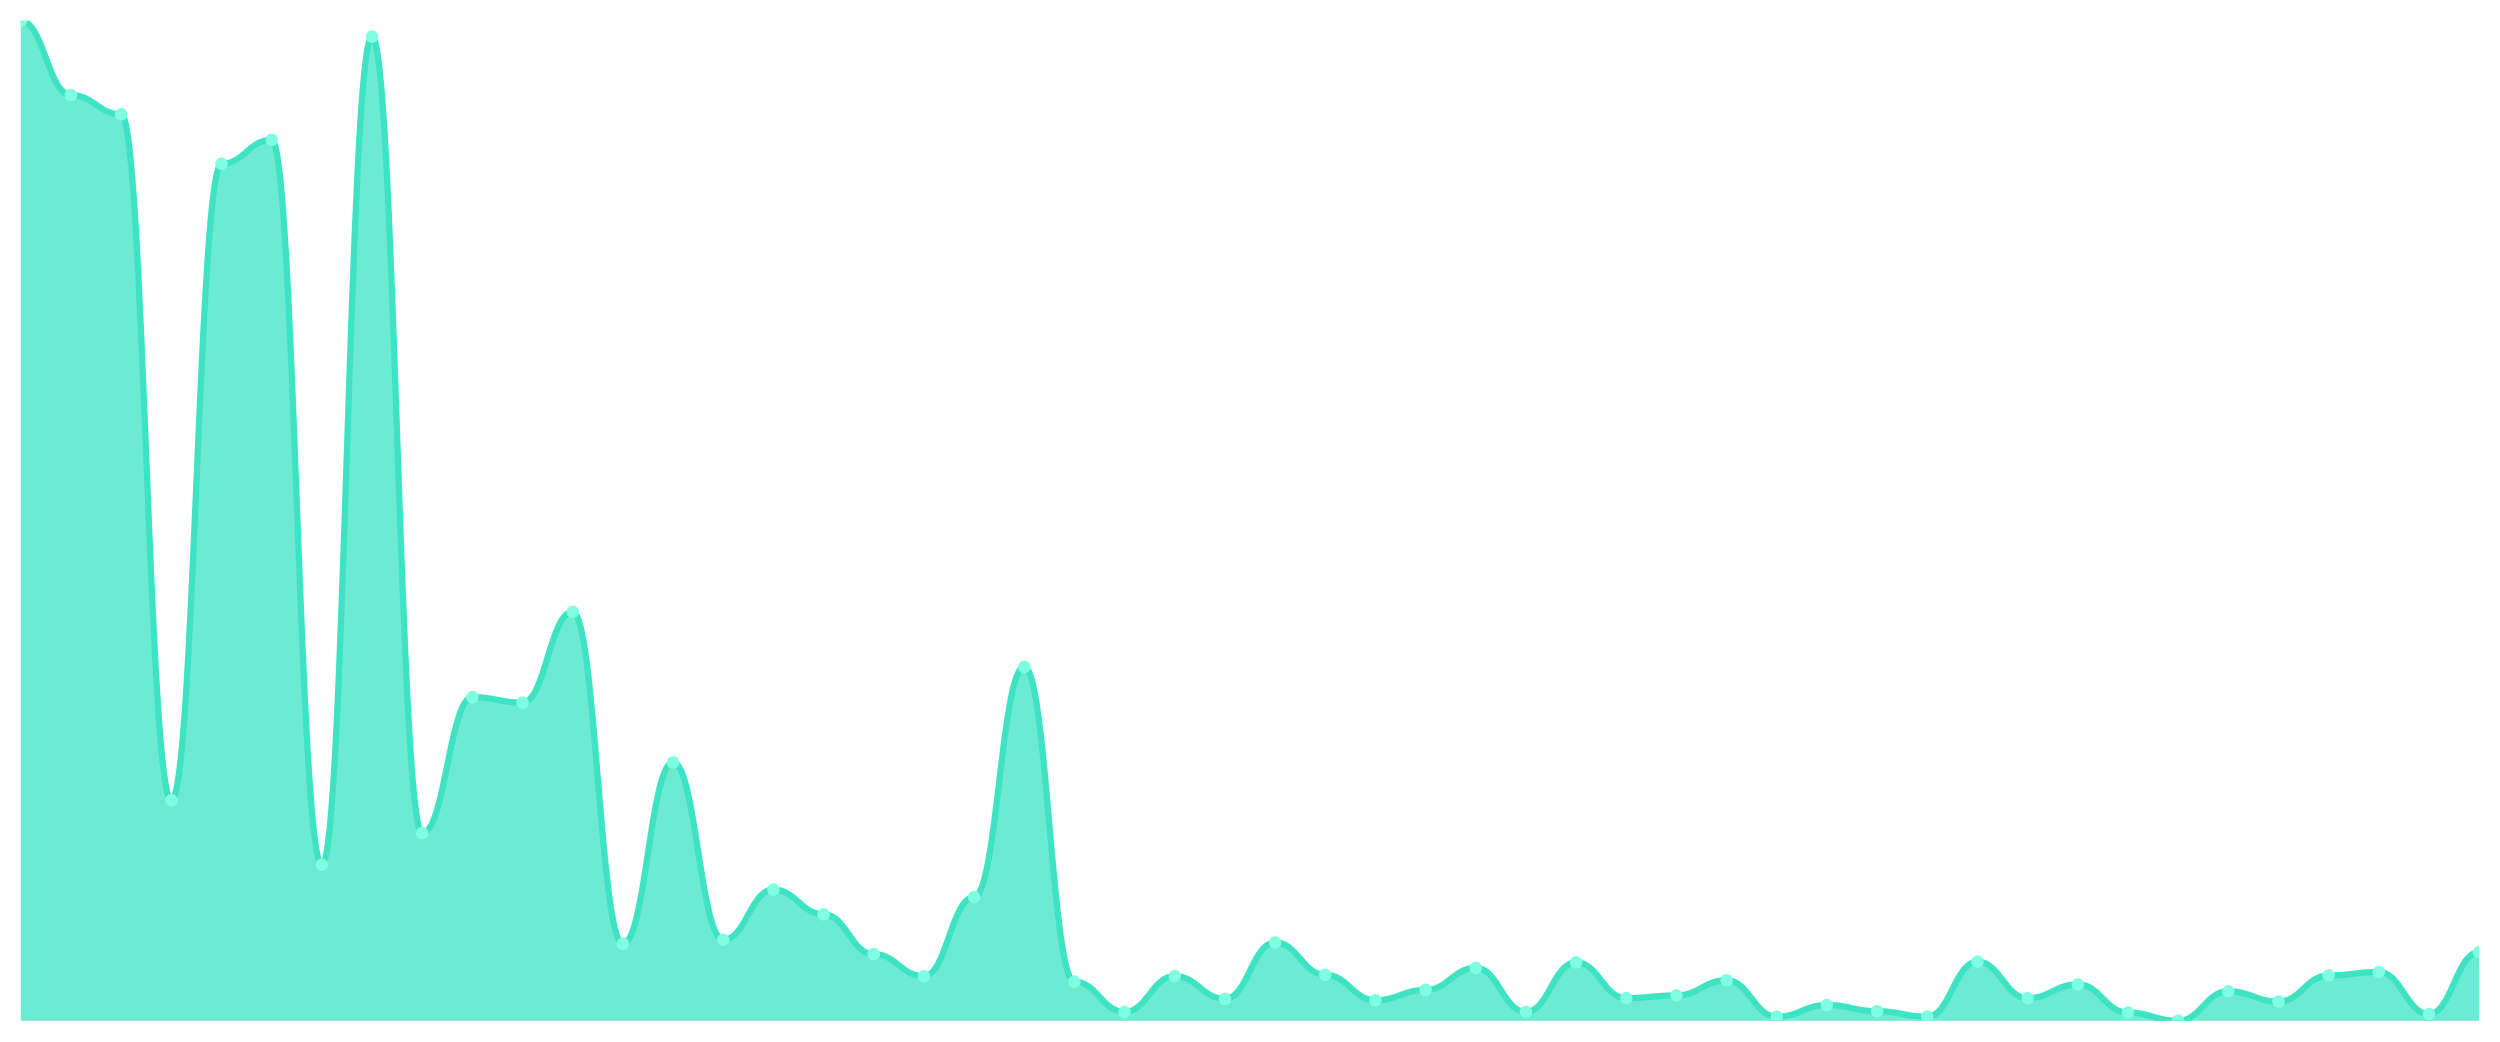
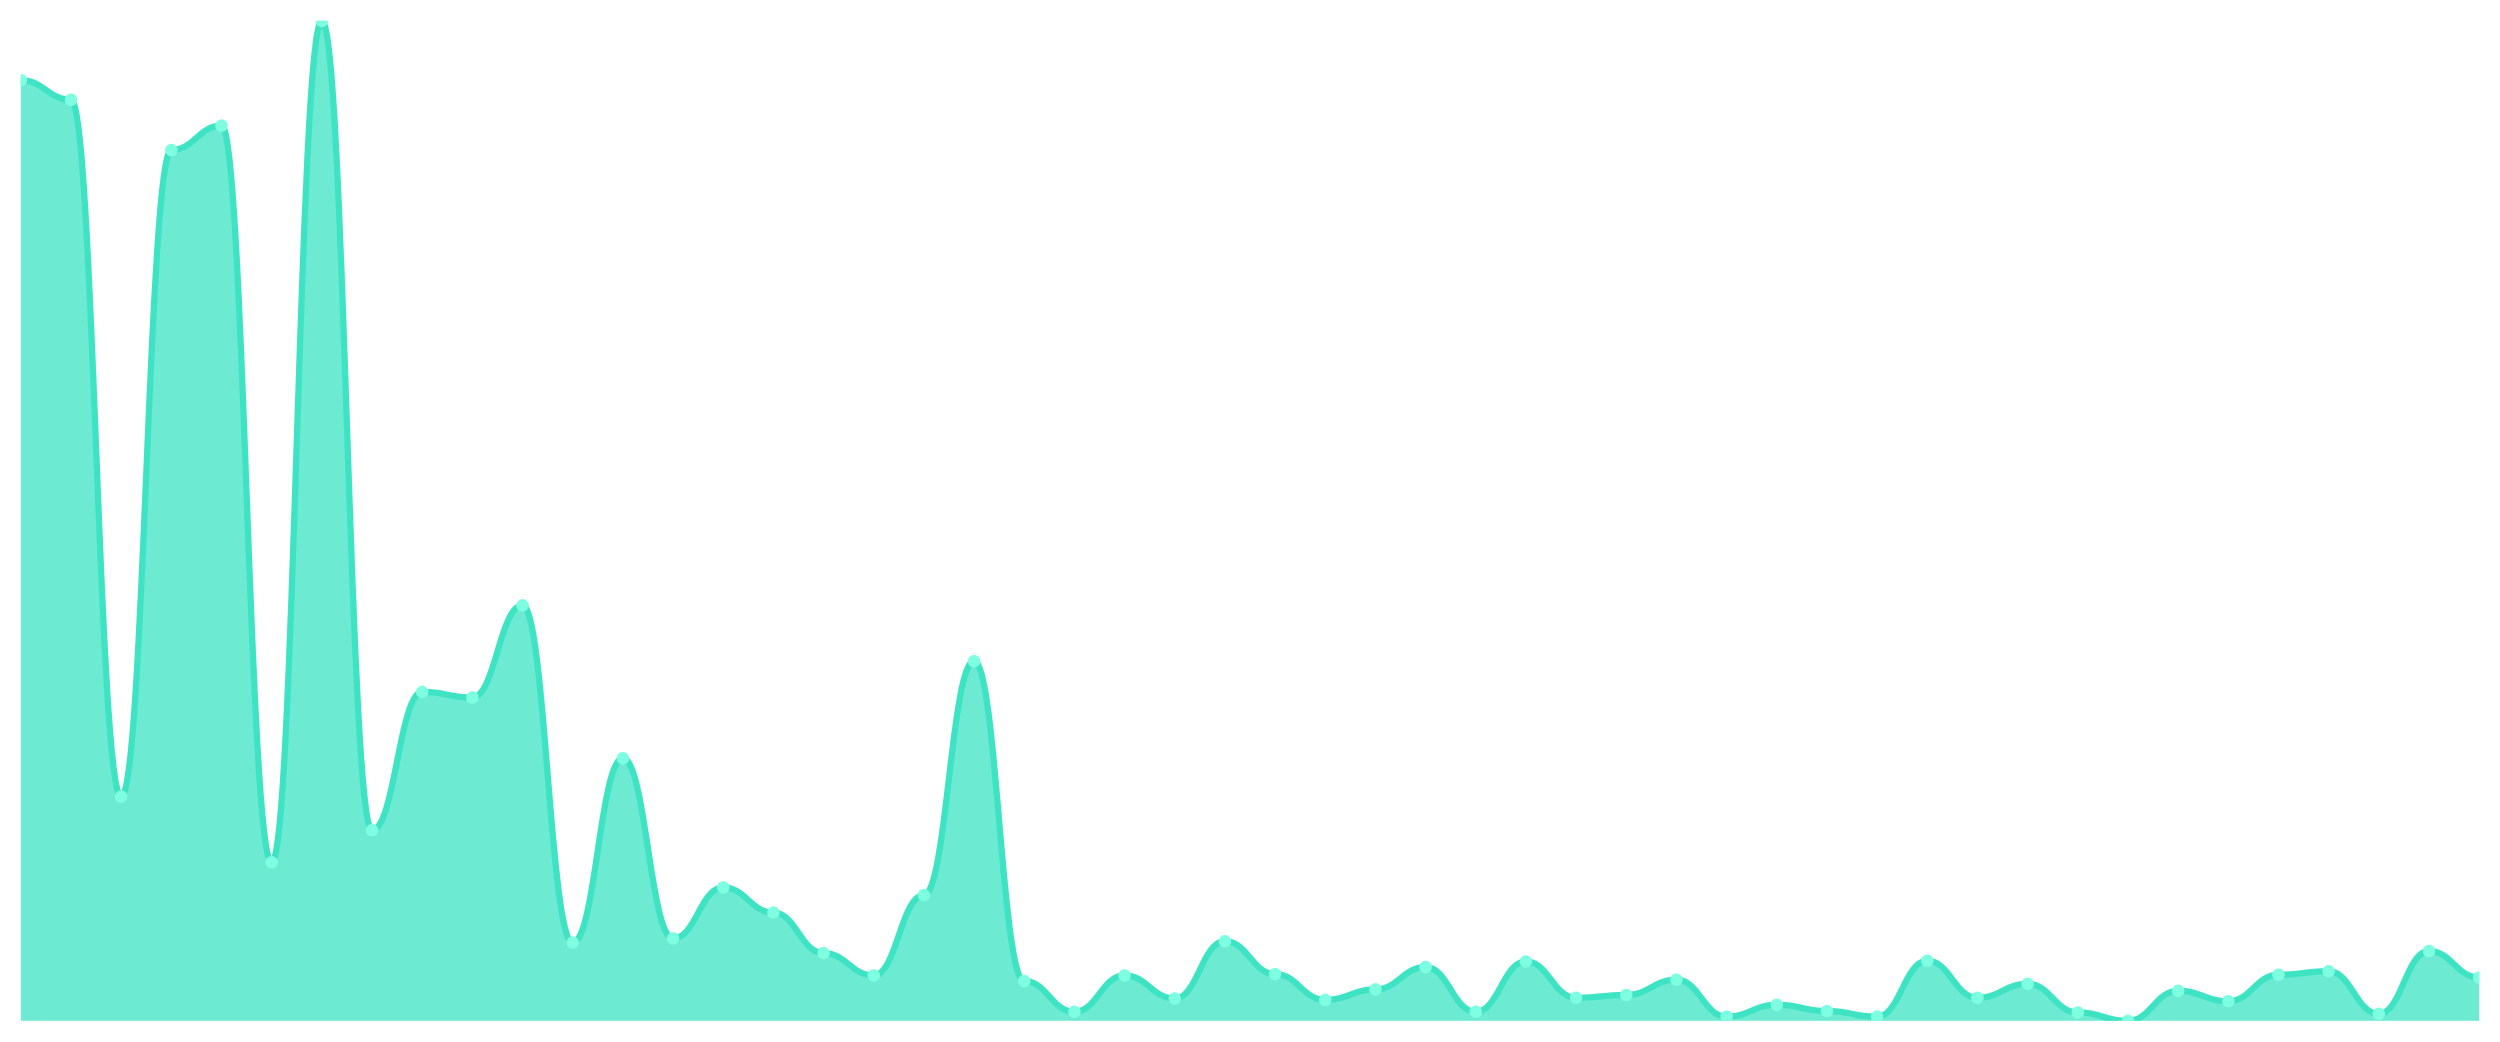
<svg xmlns="http://www.w3.org/2000/svg" viewBox="0 0 1200 500" width="1200" height="500">
  <defs>
    <clipPath id="c">
      <rect x="10" y="10" width="1180" height="480" />
    </clipPath>
  </defs>
  <rect width="1200" height="500" fill="none" />
  <g clip-path="url(#c)">
-     <path d="M 10,490 L 10,10 C 20.837,10 23.245,45.629 34.082,45.629 C 44.918,45.629 47.327,54.866 58.163,54.866 C 69,54.866 71.408,384.103 82.245,384.103 C 93.082,384.103 95.49,78.619 106.327,78.619 C 117.163,78.619 119.571,67.072 130.408,67.072 C 141.245,67.072 143.653,415.113 154.49,415.113 C 165.327,415.113 167.735,17.588 178.571,17.588 C 189.408,17.588 191.816,399.938 202.653,399.938 C 213.49,399.938 215.898,334.619 226.735,334.619 C 237.571,334.619 239.98,337.258 250.816,337.258 C 261.653,337.258 264.061,293.711 274.898,293.711 C 285.735,293.711 288.143,453.052 298.98,453.052 C 309.816,453.052 312.224,365.959 323.061,365.959 C 333.898,365.959 336.306,451.072 347.143,451.072 C 357.98,451.072 360.388,426.99 371.224,426.99 C 382.061,426.99 384.469,438.866 395.306,438.866 C 406.143,438.866 408.551,458 419.388,458 C 430.224,458 432.633,468.557 443.469,468.557 C 454.306,468.557 456.714,430.619 467.551,430.619 C 478.388,430.619 480.796,320.103 491.633,320.103 C 502.469,320.103 504.878,471.196 515.714,471.196 C 526.551,471.196 528.959,485.711 539.796,485.711 C 550.633,485.711 553.041,468.557 563.878,468.557 C 574.714,468.557 577.122,479.443 587.959,479.443 C 598.796,479.443 601.204,452.392 612.041,452.392 C 622.878,452.392 625.286,467.897 636.122,467.897 C 646.959,467.897 649.367,480.103 660.204,480.103 C 671.041,480.103 673.449,475.155 684.286,475.155 C 695.122,475.155 697.531,464.598 708.367,464.598 C 719.204,464.598 721.612,485.711 732.449,485.711 C 743.286,485.711 745.694,461.959 756.531,461.959 C 767.367,461.959 769.776,479.113 780.612,479.113 C 791.449,479.113 793.857,477.794 804.694,477.794 C 815.531,477.794 817.939,470.536 828.776,470.536 C 839.612,470.536 842.02,488.021 852.857,488.021 C 863.694,488.021 866.102,482.412 876.939,482.412 C 887.776,482.412 890.184,485.381 901.02,485.381 C 911.857,485.381 914.265,488.021 925.102,488.021 C 935.939,488.021 938.347,461.629 949.184,461.629 C 960.02,461.629 962.429,479.113 973.265,479.113 C 984.102,479.113 986.51,472.515 997.347,472.515 C 1008.184,472.515 1010.592,486.041 1021.429,486.041 C 1032.265,486.041 1034.673,490 1045.51,490 C 1056.347,490 1058.755,475.814 1069.592,475.814 C 1080.429,475.814 1082.837,480.763 1093.673,480.763 C 1104.51,480.763 1106.918,468.227 1117.755,468.227 C 1128.592,468.227 1131,466.577 1141.837,466.577 C 1152.673,466.577 1155.082,486.701 1165.918,486.701 C 1176.755,486.701 1179.163,457.01 1190,457.01 L 1190,490 Z" fill="rgba(61,227,195,0.75)" />
-     <path d="M 10,10 C 20.837,10 23.245,45.629 34.082,45.629 C 44.918,45.629 47.327,54.866 58.163,54.866 C 69,54.866 71.408,384.103 82.245,384.103 C 93.082,384.103 95.49,78.619 106.327,78.619 C 117.163,78.619 119.571,67.072 130.408,67.072 C 141.245,67.072 143.653,415.113 154.49,415.113 C 165.327,415.113 167.735,17.588 178.571,17.588 C 189.408,17.588 191.816,399.938 202.653,399.938 C 213.49,399.938 215.898,334.619 226.735,334.619 C 237.571,334.619 239.98,337.258 250.816,337.258 C 261.653,337.258 264.061,293.711 274.898,293.711 C 285.735,293.711 288.143,453.052 298.98,453.052 C 309.816,453.052 312.224,365.959 323.061,365.959 C 333.898,365.959 336.306,451.072 347.143,451.072 C 357.98,451.072 360.388,426.99 371.224,426.99 C 382.061,426.99 384.469,438.866 395.306,438.866 C 406.143,438.866 408.551,458 419.388,458 C 430.224,458 432.633,468.557 443.469,468.557 C 454.306,468.557 456.714,430.619 467.551,430.619 C 478.388,430.619 480.796,320.103 491.633,320.103 C 502.469,320.103 504.878,471.196 515.714,471.196 C 526.551,471.196 528.959,485.711 539.796,485.711 C 550.633,485.711 553.041,468.557 563.878,468.557 C 574.714,468.557 577.122,479.443 587.959,479.443 C 598.796,479.443 601.204,452.392 612.041,452.392 C 622.878,452.392 625.286,467.897 636.122,467.897 C 646.959,467.897 649.367,480.103 660.204,480.103 C 671.041,480.103 673.449,475.155 684.286,475.155 C 695.122,475.155 697.531,464.598 708.367,464.598 C 719.204,464.598 721.612,485.711 732.449,485.711 C 743.286,485.711 745.694,461.959 756.531,461.959 C 767.367,461.959 769.776,479.113 780.612,479.113 C 791.449,479.113 793.857,477.794 804.694,477.794 C 815.531,477.794 817.939,470.536 828.776,470.536 C 839.612,470.536 842.02,488.021 852.857,488.021 C 863.694,488.021 866.102,482.412 876.939,482.412 C 887.776,482.412 890.184,485.381 901.02,485.381 C 911.857,485.381 914.265,488.021 925.102,488.021 C 935.939,488.021 938.347,461.629 949.184,461.629 C 960.02,461.629 962.429,479.113 973.265,479.113 C 984.102,479.113 986.51,472.515 997.347,472.515 C 1008.184,472.515 1010.592,486.041 1021.429,486.041 C 1032.265,486.041 1034.673,490 1045.51,490 C 1056.347,490 1058.755,475.814 1069.592,475.814 C 1080.429,475.814 1082.837,480.763 1093.673,480.763 C 1104.51,480.763 1106.918,468.227 1117.755,468.227 C 1128.592,468.227 1131,466.577 1141.837,466.577 C 1152.673,466.577 1155.082,486.701 1165.918,486.701 C 1176.755,486.701 1179.163,457.01 1190,457.01" fill="none" stroke="#3de3c3" stroke-width="3" stroke-linecap="round" stroke-linejoin="round" />
-     <circle cx="10" cy="10" r="3" fill="#7fffe1" />
-     <circle cx="34.082" cy="45.629" r="3" fill="#7fffe1" />
-     <circle cx="58.163" cy="54.866" r="3" fill="#7fffe1" />
-     <circle cx="82.245" cy="384.103" r="3" fill="#7fffe1" />
-     <circle cx="106.327" cy="78.619" r="3" fill="#7fffe1" />
-     <circle cx="130.408" cy="67.072" r="3" fill="#7fffe1" />
-     <circle cx="154.49" cy="415.113" r="3" fill="#7fffe1" />
-     <circle cx="178.571" cy="17.588" r="3" fill="#7fffe1" />
-     <circle cx="202.653" cy="399.938" r="3" fill="#7fffe1" />
-     <circle cx="226.735" cy="334.619" r="3" fill="#7fffe1" />
-     <circle cx="250.816" cy="337.258" r="3" fill="#7fffe1" />
-     <circle cx="274.898" cy="293.711" r="3" fill="#7fffe1" />
-     <circle cx="298.98" cy="453.052" r="3" fill="#7fffe1" />
-     <circle cx="323.061" cy="365.959" r="3" fill="#7fffe1" />
-     <circle cx="347.143" cy="451.072" r="3" fill="#7fffe1" />
-     <circle cx="371.224" cy="426.99" r="3" fill="#7fffe1" />
-     <circle cx="395.306" cy="438.866" r="3" fill="#7fffe1" />
-     <circle cx="419.388" cy="458" r="3" fill="#7fffe1" />
-     <circle cx="443.469" cy="468.557" r="3" fill="#7fffe1" />
-     <circle cx="467.551" cy="430.619" r="3" fill="#7fffe1" />
-     <circle cx="491.633" cy="320.103" r="3" fill="#7fffe1" />
-     <circle cx="515.714" cy="471.196" r="3" fill="#7fffe1" />
-     <circle cx="539.796" cy="485.711" r="3" fill="#7fffe1" />
-     <circle cx="563.878" cy="468.557" r="3" fill="#7fffe1" />
-     <circle cx="587.959" cy="479.443" r="3" fill="#7fffe1" />
-     <circle cx="612.041" cy="452.392" r="3" fill="#7fffe1" />
-     <circle cx="636.122" cy="467.897" r="3" fill="#7fffe1" />
-     <circle cx="660.204" cy="480.103" r="3" fill="#7fffe1" />
-     <circle cx="684.286" cy="475.155" r="3" fill="#7fffe1" />
-     <circle cx="708.367" cy="464.598" r="3" fill="#7fffe1" />
-     <circle cx="732.449" cy="485.711" r="3" fill="#7fffe1" />
-     <circle cx="756.531" cy="461.959" r="3" fill="#7fffe1" />
-     <circle cx="780.612" cy="479.113" r="3" fill="#7fffe1" />
-     <circle cx="804.694" cy="477.794" r="3" fill="#7fffe1" />
-     <circle cx="828.776" cy="470.536" r="3" fill="#7fffe1" />
-     <circle cx="852.857" cy="488.021" r="3" fill="#7fffe1" />
-     <circle cx="876.939" cy="482.412" r="3" fill="#7fffe1" />
-     <circle cx="901.02" cy="485.381" r="3" fill="#7fffe1" />
-     <circle cx="925.102" cy="488.021" r="3" fill="#7fffe1" />
-     <circle cx="949.184" cy="461.629" r="3" fill="#7fffe1" />
-     <circle cx="973.265" cy="479.113" r="3" fill="#7fffe1" />
-     <circle cx="997.347" cy="472.515" r="3" fill="#7fffe1" />
-     <circle cx="1021.429" cy="486.041" r="3" fill="#7fffe1" />
-     <circle cx="1045.51" cy="490" r="3" fill="#7fffe1" />
-     <circle cx="1069.592" cy="475.814" r="3" fill="#7fffe1" />
-     <circle cx="1093.673" cy="480.763" r="3" fill="#7fffe1" />
-     <circle cx="1117.755" cy="468.227" r="3" fill="#7fffe1" />
-     <circle cx="1141.837" cy="466.577" r="3" fill="#7fffe1" />
-     <circle cx="1165.918" cy="486.701" r="3" fill="#7fffe1" />
-     <circle cx="1190" cy="457.01" r="3" fill="#7fffe1" />
+     <path d="M 10,490 L 10,38.492 C 20.837,38.492 23.245,47.877 34.082,47.877 C 44.918,47.877 47.327,382.402 58.163,382.402 C 69,382.402 71.408,72.011 82.245,72.011 C 93.082,72.011 95.49,60.279 106.327,60.279 C 117.163,60.279 119.571,413.911 130.408,413.911 C 141.245,413.911 143.653,10 154.49,10 C 165.327,10 167.735,398.492 178.571,398.492 C 189.408,398.492 191.816,332.123 202.653,332.123 C 213.49,332.123 215.898,334.804 226.735,334.804 C 237.571,334.804 239.98,290.559 250.816,290.559 C 261.653,290.559 264.061,452.458 274.898,452.458 C 285.735,452.458 288.143,363.966 298.98,363.966 C 309.816,363.966 312.224,450.447 323.061,450.447 C 333.898,450.447 336.306,425.978 347.143,425.978 C 357.98,425.978 360.388,438.045 371.224,438.045 C 382.061,438.045 384.469,457.486 395.306,457.486 C 406.143,457.486 408.551,468.212 419.388,468.212 C 430.224,468.212 432.633,429.665 443.469,429.665 C 454.306,429.665 456.714,317.374 467.551,317.374 C 478.388,317.374 480.796,470.894 491.633,470.894 C 502.469,470.894 504.878,485.642 515.714,485.642 C 526.551,485.642 528.959,468.212 539.796,468.212 C 550.633,468.212 553.041,479.274 563.878,479.274 C 574.714,479.274 577.122,451.788 587.959,451.788 C 598.796,451.788 601.204,467.542 612.041,467.542 C 622.878,467.542 625.286,479.944 636.122,479.944 C 646.959,479.944 649.367,474.916 660.204,474.916 C 671.041,474.916 673.449,464.19 684.286,464.19 C 695.122,464.19 697.531,485.642 708.367,485.642 C 719.204,485.642 721.612,461.508 732.449,461.508 C 743.286,461.508 745.694,478.939 756.531,478.939 C 767.367,478.939 769.776,477.598 780.612,477.598 C 791.449,477.598 793.857,470.223 804.694,470.223 C 815.531,470.223 817.939,487.989 828.776,487.989 C 839.612,487.989 842.02,482.291 852.857,482.291 C 863.694,482.291 866.102,485.307 876.939,485.307 C 887.776,485.307 890.184,487.989 901.02,487.989 C 911.857,487.989 914.265,461.173 925.102,461.173 C 935.939,461.173 938.347,478.939 949.184,478.939 C 960.02,478.939 962.429,472.235 973.265,472.235 C 984.102,472.235 986.51,485.978 997.347,485.978 C 1008.184,485.978 1010.592,490 1021.429,490 C 1032.265,490 1034.673,475.587 1045.51,475.587 C 1056.347,475.587 1058.755,480.615 1069.592,480.615 C 1080.429,480.615 1082.837,467.877 1093.673,467.877 C 1104.51,467.877 1106.918,466.201 1117.755,466.201 C 1128.592,466.201 1131,486.648 1141.837,486.648 C 1152.673,486.648 1155.082,456.48 1165.918,456.48 C 1176.755,456.48 1179.163,469.218 1190,469.218 L 1190,490 Z" fill="rgba(61,227,195,0.75)" />
+     <path d="M 10,38.492 C 20.837,38.492 23.245,47.877 34.082,47.877 C 44.918,47.877 47.327,382.402 58.163,382.402 C 69,382.402 71.408,72.011 82.245,72.011 C 93.082,72.011 95.49,60.279 106.327,60.279 C 117.163,60.279 119.571,413.911 130.408,413.911 C 141.245,413.911 143.653,10 154.49,10 C 165.327,10 167.735,398.492 178.571,398.492 C 189.408,398.492 191.816,332.123 202.653,332.123 C 213.49,332.123 215.898,334.804 226.735,334.804 C 237.571,334.804 239.98,290.559 250.816,290.559 C 261.653,290.559 264.061,452.458 274.898,452.458 C 285.735,452.458 288.143,363.966 298.98,363.966 C 309.816,363.966 312.224,450.447 323.061,450.447 C 333.898,450.447 336.306,425.978 347.143,425.978 C 357.98,425.978 360.388,438.045 371.224,438.045 C 382.061,438.045 384.469,457.486 395.306,457.486 C 406.143,457.486 408.551,468.212 419.388,468.212 C 430.224,468.212 432.633,429.665 443.469,429.665 C 454.306,429.665 456.714,317.374 467.551,317.374 C 478.388,317.374 480.796,470.894 491.633,470.894 C 502.469,470.894 504.878,485.642 515.714,485.642 C 526.551,485.642 528.959,468.212 539.796,468.212 C 550.633,468.212 553.041,479.274 563.878,479.274 C 574.714,479.274 577.122,451.788 587.959,451.788 C 598.796,451.788 601.204,467.542 612.041,467.542 C 622.878,467.542 625.286,479.944 636.122,479.944 C 646.959,479.944 649.367,474.916 660.204,474.916 C 671.041,474.916 673.449,464.19 684.286,464.19 C 695.122,464.19 697.531,485.642 708.367,485.642 C 719.204,485.642 721.612,461.508 732.449,461.508 C 743.286,461.508 745.694,478.939 756.531,478.939 C 767.367,478.939 769.776,477.598 780.612,477.598 C 791.449,477.598 793.857,470.223 804.694,470.223 C 815.531,470.223 817.939,487.989 828.776,487.989 C 839.612,487.989 842.02,482.291 852.857,482.291 C 863.694,482.291 866.102,485.307 876.939,485.307 C 887.776,485.307 890.184,487.989 901.02,487.989 C 911.857,487.989 914.265,461.173 925.102,461.173 C 935.939,461.173 938.347,478.939 949.184,478.939 C 960.02,478.939 962.429,472.235 973.265,472.235 C 984.102,472.235 986.51,485.978 997.347,485.978 C 1008.184,485.978 1010.592,490 1021.429,490 C 1032.265,490 1034.673,475.587 1045.51,475.587 C 1056.347,475.587 1058.755,480.615 1069.592,480.615 C 1080.429,480.615 1082.837,467.877 1093.673,467.877 C 1104.51,467.877 1106.918,466.201 1117.755,466.201 C 1128.592,466.201 1131,486.648 1141.837,486.648 C 1152.673,486.648 1155.082,456.48 1165.918,456.48 C 1176.755,456.48 1179.163,469.218 1190,469.218" fill="none" stroke="#3de3c3" stroke-width="3" stroke-linecap="round" stroke-linejoin="round" />
+     <circle cx="10" cy="38.492" r="3" fill="#7fffe1" />
+     <circle cx="34.082" cy="47.877" r="3" fill="#7fffe1" />
+     <circle cx="58.163" cy="382.402" r="3" fill="#7fffe1" />
+     <circle cx="82.245" cy="72.011" r="3" fill="#7fffe1" />
+     <circle cx="106.327" cy="60.279" r="3" fill="#7fffe1" />
+     <circle cx="130.408" cy="413.911" r="3" fill="#7fffe1" />
+     <circle cx="154.49" cy="10" r="3" fill="#7fffe1" />
+     <circle cx="178.571" cy="398.492" r="3" fill="#7fffe1" />
+     <circle cx="202.653" cy="332.123" r="3" fill="#7fffe1" />
+     <circle cx="226.735" cy="334.804" r="3" fill="#7fffe1" />
+     <circle cx="250.816" cy="290.559" r="3" fill="#7fffe1" />
+     <circle cx="274.898" cy="452.458" r="3" fill="#7fffe1" />
+     <circle cx="298.98" cy="363.966" r="3" fill="#7fffe1" />
+     <circle cx="323.061" cy="450.447" r="3" fill="#7fffe1" />
+     <circle cx="347.143" cy="425.978" r="3" fill="#7fffe1" />
+     <circle cx="371.224" cy="438.045" r="3" fill="#7fffe1" />
+     <circle cx="395.306" cy="457.486" r="3" fill="#7fffe1" />
+     <circle cx="419.388" cy="468.212" r="3" fill="#7fffe1" />
+     <circle cx="443.469" cy="429.665" r="3" fill="#7fffe1" />
+     <circle cx="467.551" cy="317.374" r="3" fill="#7fffe1" />
+     <circle cx="491.633" cy="470.894" r="3" fill="#7fffe1" />
+     <circle cx="515.714" cy="485.642" r="3" fill="#7fffe1" />
+     <circle cx="539.796" cy="468.212" r="3" fill="#7fffe1" />
+     <circle cx="563.878" cy="479.274" r="3" fill="#7fffe1" />
+     <circle cx="587.959" cy="451.788" r="3" fill="#7fffe1" />
+     <circle cx="612.041" cy="467.542" r="3" fill="#7fffe1" />
+     <circle cx="636.122" cy="479.944" r="3" fill="#7fffe1" />
+     <circle cx="660.204" cy="474.916" r="3" fill="#7fffe1" />
+     <circle cx="684.286" cy="464.19" r="3" fill="#7fffe1" />
+     <circle cx="708.367" cy="485.642" r="3" fill="#7fffe1" />
+     <circle cx="732.449" cy="461.508" r="3" fill="#7fffe1" />
+     <circle cx="756.531" cy="478.939" r="3" fill="#7fffe1" />
+     <circle cx="780.612" cy="477.598" r="3" fill="#7fffe1" />
+     <circle cx="804.694" cy="470.223" r="3" fill="#7fffe1" />
+     <circle cx="828.776" cy="487.989" r="3" fill="#7fffe1" />
+     <circle cx="852.857" cy="482.291" r="3" fill="#7fffe1" />
+     <circle cx="876.939" cy="485.307" r="3" fill="#7fffe1" />
+     <circle cx="901.02" cy="487.989" r="3" fill="#7fffe1" />
+     <circle cx="925.102" cy="461.173" r="3" fill="#7fffe1" />
+     <circle cx="949.184" cy="478.939" r="3" fill="#7fffe1" />
+     <circle cx="973.265" cy="472.235" r="3" fill="#7fffe1" />
+     <circle cx="997.347" cy="485.978" r="3" fill="#7fffe1" />
+     <circle cx="1021.429" cy="490" r="3" fill="#7fffe1" />
+     <circle cx="1045.51" cy="475.587" r="3" fill="#7fffe1" />
+     <circle cx="1069.592" cy="480.615" r="3" fill="#7fffe1" />
+     <circle cx="1093.673" cy="467.877" r="3" fill="#7fffe1" />
+     <circle cx="1117.755" cy="466.201" r="3" fill="#7fffe1" />
+     <circle cx="1141.837" cy="486.648" r="3" fill="#7fffe1" />
+     <circle cx="1165.918" cy="456.48" r="3" fill="#7fffe1" />
+     <circle cx="1190" cy="469.218" r="3" fill="#7fffe1" />
  </g>
</svg>
